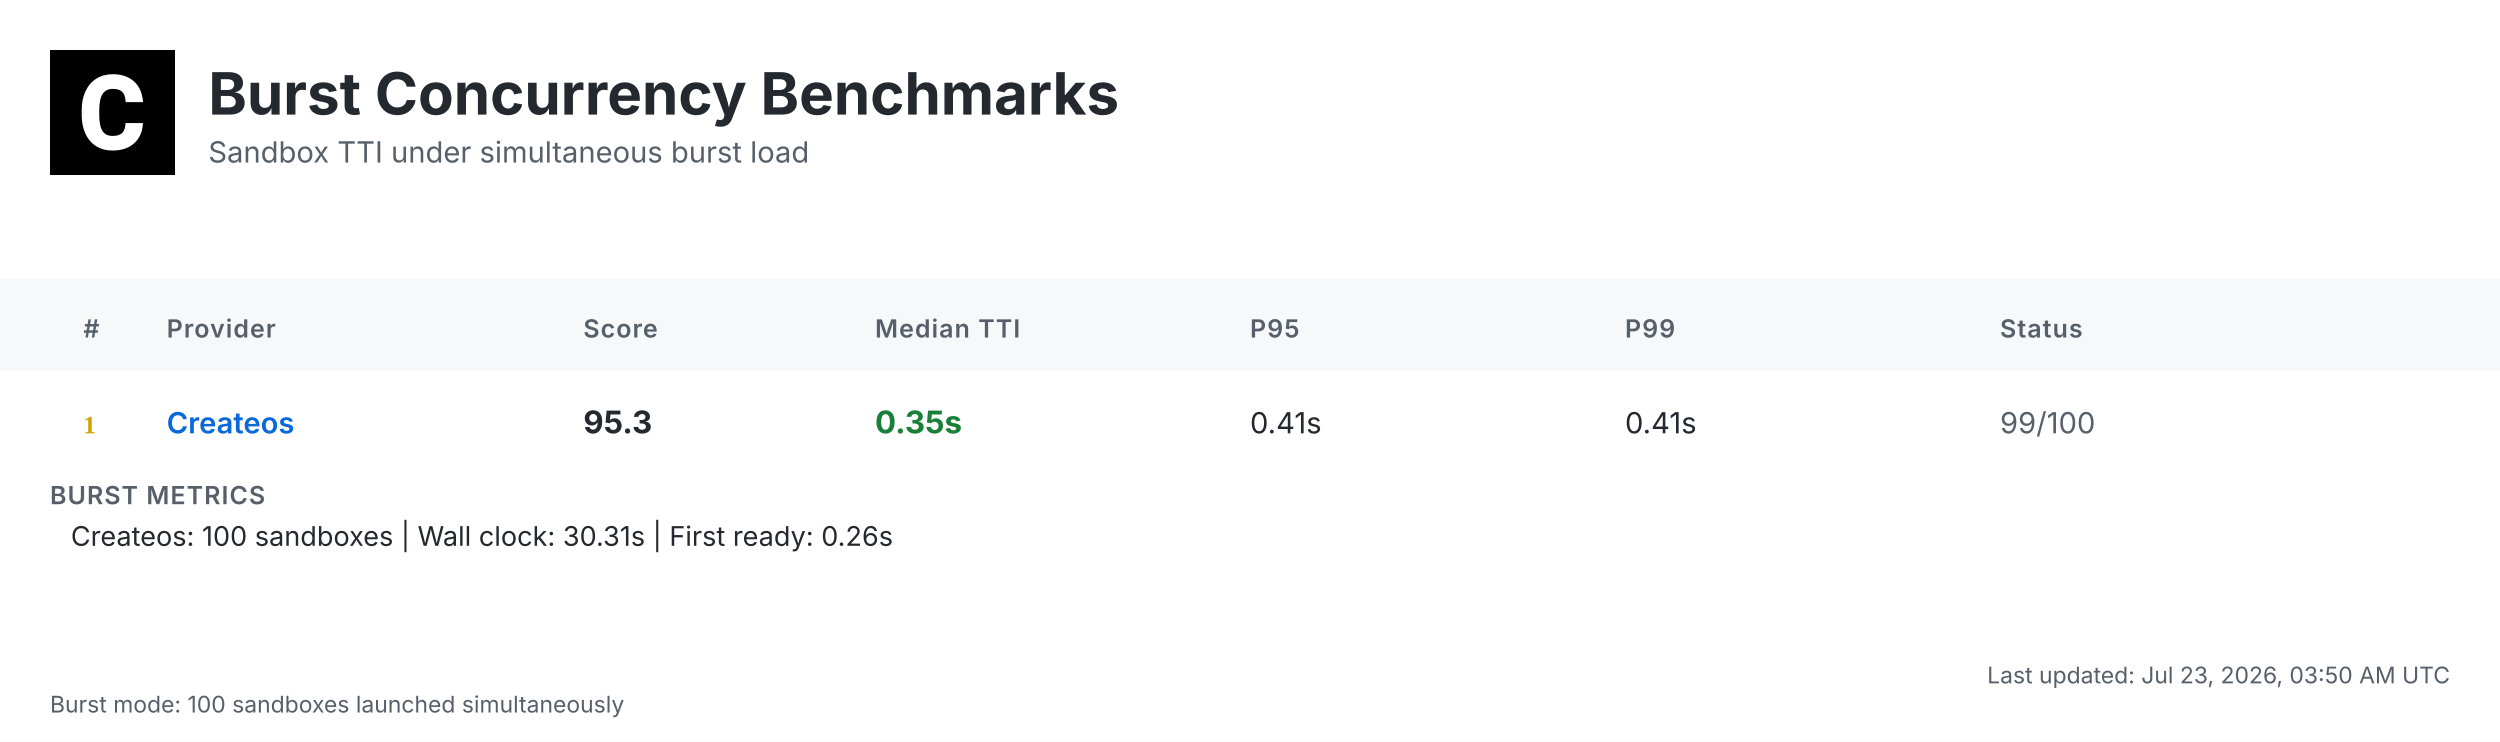
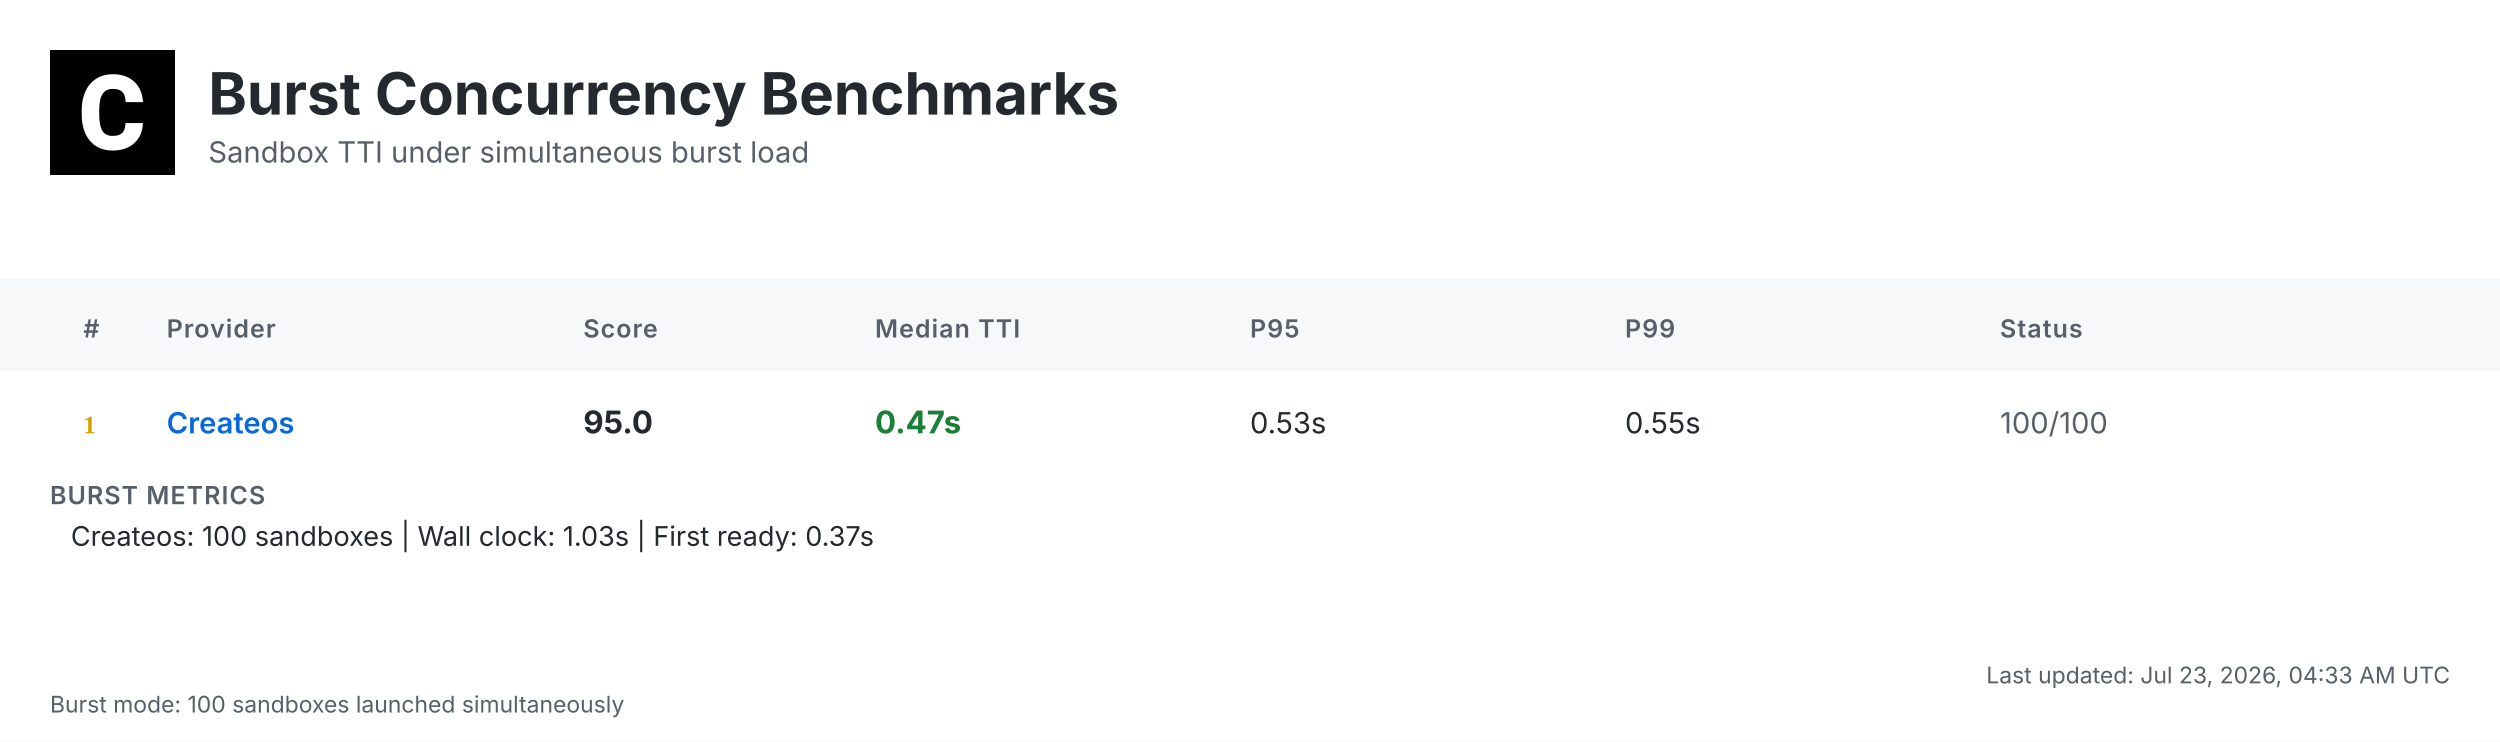
<svg xmlns="http://www.w3.org/2000/svg" width="1200" height="356" viewBox="0 0 1200 356">
  <defs>
    <linearGradient id="headerGrad" x1="0%" y1="0%" x2="100%" y2="100%">
      <stop offset="0%" style="stop-color:#f6f8fa;stop-opacity:1" />
      <stop offset="100%" style="stop-color:#ffffff;stop-opacity:1" />
    </linearGradient>
  </defs>
  <style>
    .bg { fill: #ffffff; }
    .header-bg { fill: url(#headerGrad); }
    .table-header-bg { fill: #f6f8fa; }
    .table-header { font: 600 12px 'Inter', 'SF Pro Display', -apple-system, BlinkMacSystemFont, 'Segoe UI', Roboto, Helvetica, Arial, sans-serif; fill: #57606a; text-transform: uppercase; letter-spacing: 0.5px; }
    .row { font: 14px 'Inter', 'SF Pro Display', -apple-system, BlinkMacSystemFont, 'Segoe UI', Roboto, Helvetica, Arial, sans-serif; fill: #24292f; }
    .rank { font-weight: 700; fill: #57606a; }
    .rank-1 { fill: #d4a000; }
    .rank-2 { fill: #8a8a8a; }
    .rank-3 { fill: #a0522d; }
    .provider { font-weight: 600; fill: #0969da; }
    .median { font-weight: 700; font-size: 15px; }
    .fast { fill: #1a7f37; }
    .medium { fill: #9a6700; }
    .slow { fill: #cf222e; }
    .status { fill: #57606a; }
    .divider { stroke: #d0d7de; stroke-width: 1; }
    .border { stroke: #d0d7de; stroke-width: 1; fill: none; }
    .timestamp { font: 11px 'Inter', 'SF Pro Display', -apple-system, BlinkMacSystemFont, 'Segoe UI', Roboto, Helvetica, Arial, sans-serif; fill: #57606a; }
    .title { font: bold 28px 'Inter', 'SF Pro Display', -apple-system, BlinkMacSystemFont, 'Segoe UI', Roboto, Helvetica, Arial, sans-serif; fill: #24292f; }
    .subtitle { font: 14px 'Inter', 'SF Pro Display', -apple-system, BlinkMacSystemFont, 'Segoe UI', Roboto, Helvetica, Arial, sans-serif; fill: #57606a; }
    .logo { fill: #24292f; }
    .metrics-label { font: 600 12px 'Inter', 'SF Pro Display', -apple-system, BlinkMacSystemFont, 'Segoe UI', Roboto, Helvetica, Arial, sans-serif; fill: #57606a; text-transform: uppercase; letter-spacing: 0.5px; }
    .metrics-row { font: 13px 'Inter', 'SF Pro Display', -apple-system, BlinkMacSystemFont, 'Segoe UI', Roboto, Helvetica, Arial, sans-serif; fill: #24292f; }
  </style>
  <rect class="bg" width="1200" height="356" />
  <g transform="translate(24, 24)">
    <rect width="60" height="60" fill="#000000" />
    <g transform="scale(0.035) translate(0, 0)">
      <path fill="#ffffff" d="M1036.26,1002.28h237.87l-.93,19.09c-8.38,110.32-49.81,198.3-123.82,262.07-73.09,63.31-170.84,95.43-290.48,95.43-130.81,0-235.55-44.69-311.43-133.6-74.48-87.98-112.65-209.48-112.65-361.23v-60.51c0-96.83,17.7-183.41,51.68-257.43,34.91-74.95,85.19-133.61,149.89-173.63,64.7-40.04,140.12-60.52,225.3-60.52,117.77,0,214.13,32.12,286.29,95.9,72.62,63.3,114.98,153.61,126.15,267.67l1.86,19.08h-238.34l-.93-15.83c-4.65-59.11-20.95-101.94-47.95-127.08-27-25.6-69.83-38.17-127.08-38.17-61.91,0-107.06,20.95-137.33,65.17-31.65,45.15-47.94,117.77-48.87,215.53v74.48c0,102.41,15.36,177.83,45.62,223.91,28.86,44.22,74.01,65.63,137.79,65.63,58.19,0,101.48-12.57,128.95-38.17,26.99-25.14,43.29-66.1,47.48-121.5l.93-16.3Z" />
    </g>
  </g>
  <text class="title" x="100" y="55">Burst Concurrency Benchmarks</text>
  <text class="subtitle" x="100" y="78">Sandbox TTI under simultaneous burst load</text>
  <rect class="table-header-bg" y="134" width="1200" height="44" />
  <text class="table-header" x="40" y="162">#</text>
  <text class="table-header" x="80" y="162">Provider</text>
  <text class="table-header" x="280" y="162">Score</text>
  <text class="table-header" x="420" y="162">Median TTI</text>
  <text class="table-header" x="600" y="162">P95</text>
  <text class="table-header" x="780" y="162">P99</text>
  <text class="table-header" x="960" y="162">Status</text>
  <text class="rank rank-1" x="40" y="208">1</text>
  <text class="row provider" x="80" y="208">Createos</text>
-   <text class="row median" x="280" y="208">95.3</text>
-   <text class="row median fast" x="420" y="208">0.35s</text>
-   <text class="row" x="600" y="208">0.41s</text>
-   <text class="row" x="780" y="208">0.41s</text>
-   <text class="row status" x="960" y="208">99/100</text>
+   <text class="row median" x="280" y="208">95.0</text>
+   <text class="row median fast" x="420" y="208">0.47s</text>
+   <text class="row" x="600" y="208">0.53s</text>
+   <text class="row" x="780" y="208">0.55s</text>
+   <text class="row status" x="960" y="208">100/100</text>
  <text class="metrics-label" x="24" y="242">BURST METRICS</text>
-   <text class="metrics-row" x="34" y="262">Createos: 100 sandboxes | Wall clock: 30.31s | First ready: 0.26s</text>
-   <text class="timestamp" x="1176" y="328" text-anchor="end">Last updated: Jul 23, 2026, 03:50 AM UTC</text>
+   <text class="metrics-row" x="34" y="262">Createos: 100 sandboxes | Wall clock: 1.03s | First ready: 0.37s</text>
+   <text class="timestamp" x="1176" y="328" text-anchor="end">Last updated: Jul 23, 2026, 04:33 AM UTC</text>
  <text class="timestamp" x="24" y="342">Burst mode: 100 sandboxes launched simultaneously</text>
</svg>
